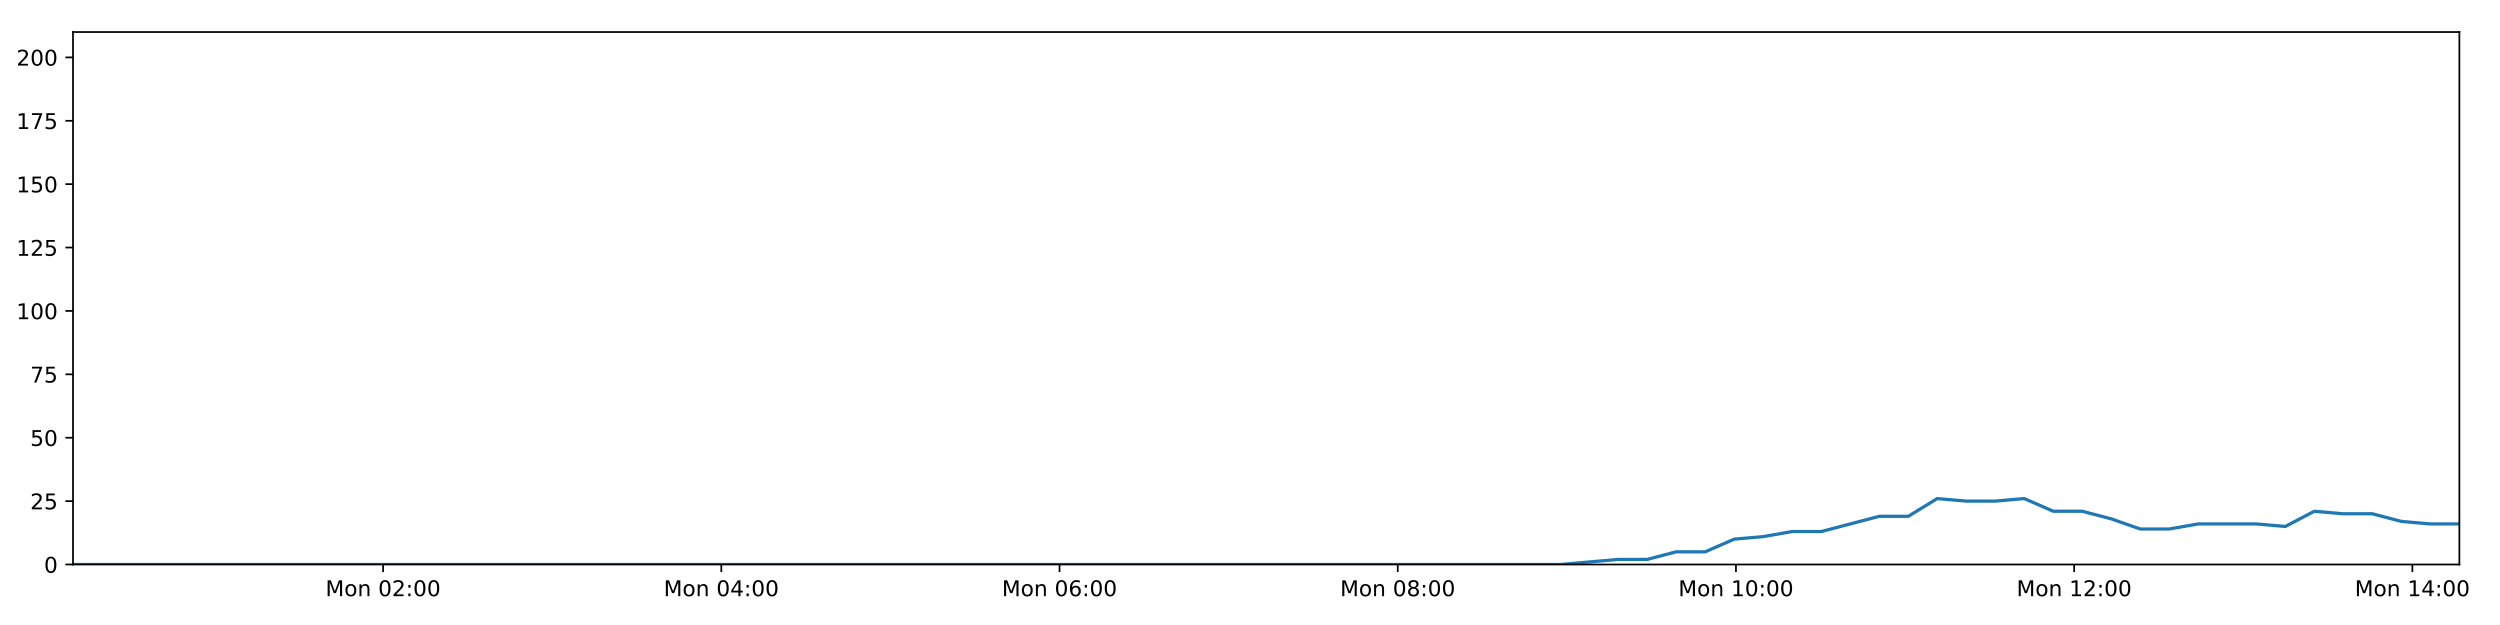
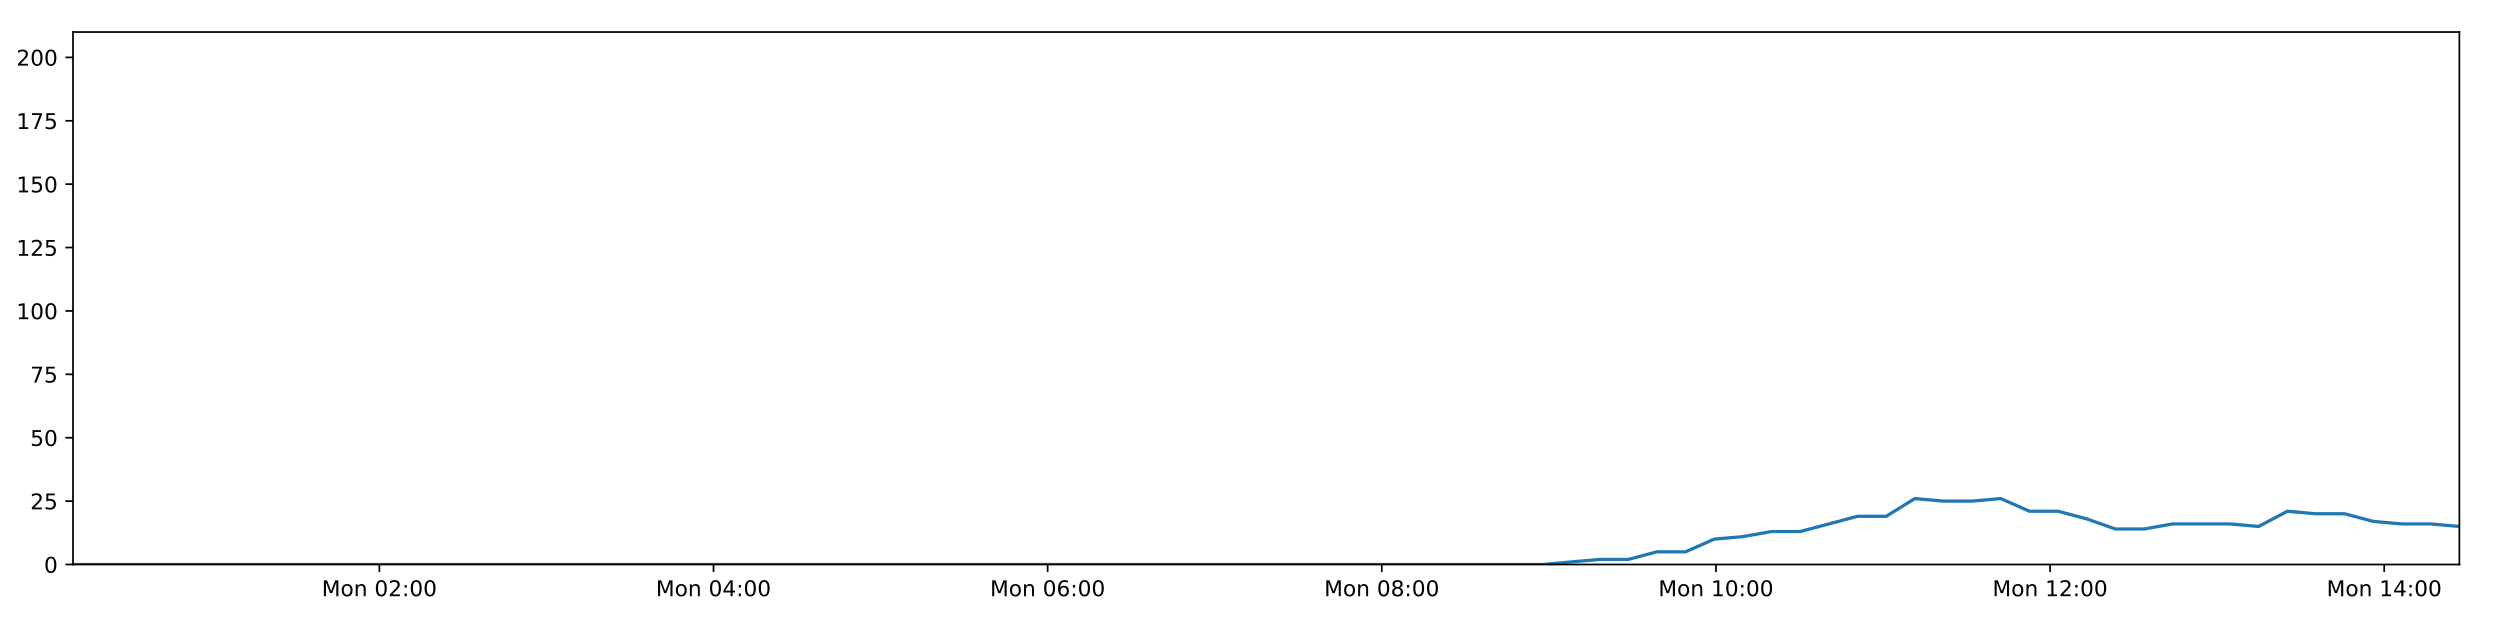
<svg xmlns="http://www.w3.org/2000/svg" xmlns:xlink="http://www.w3.org/1999/xlink" height="288pt" version="1.1" viewBox="0 0 1152 288" width="1152pt">
  <defs>
    <style type="text/css">
*{stroke-linecap:butt;stroke-linejoin:round;}
  </style>
  </defs>
  <g id="figure_1">
    <g id="patch_1">
      <path d="M 0 288  L 1152 288  L 1152 0  L 0 0  z " style="fill:#ffffff;" />
    </g>
    <g id="axes_1">
      <g id="patch_2">
        <path d="M 33.64 260.12  L 1133.28 260.12  L 1133.28 14.76  L 33.64 14.76  z " style="fill:#ffffff;" />
      </g>
      <g id="matplotlib.axis_1">
        <g id="xtick_1">
          <g id="line2d_1">
            <defs>
-               <path d="M 0 0  L 0 3.5  " id="m1e00b8eb0a" style="stroke:#000000;stroke-width:0.8;" />
-             </defs>
-             <g>
-               <use style="stroke:#000000;stroke-width:0.8;" x="176.53" xlink:href="#m1e00b8eb0a" y="260.12" />
+               <path d="M 0 0  L 0 3.5  " id="m447de3db28" style="stroke:#000000;stroke-width:0.8;" />
+             </defs>
+             <g>
+               <use style="stroke:#000000;stroke-width:0.8;" x="174.81" xlink:href="#m447de3db28" y="260.12" />
            </g>
          </g>
          <g id="text_1">
            <defs>
              <path d="M 9.812 72.906  L 24.516 72.906  L 43.109 23.297  L 61.812 72.906  L 76.516 72.906  L 76.516 0  L 66.891 0  L 66.891 64.016  L 48.094 14.016  L 38.188 14.016  L 19.391 64.016  L 19.391 0  L 9.812 0  z " id="DejaVuSans-77" />
              <path d="M 30.609 48.391  Q 23.391 48.391 19.188 42.75  Q 14.984 37.109 14.984 27.297  Q 14.984 17.484 19.156 11.844  Q 23.344 6.203 30.609 6.203  Q 37.797 6.203 41.984 11.859  Q 46.188 17.531 46.188 27.297  Q 46.188 37.016 41.984 42.703  Q 37.797 48.391 30.609 48.391  z M 30.609 56  Q 42.328 56 49.016 48.375  Q 55.719 40.766 55.719 27.297  Q 55.719 13.875 49.016 6.219  Q 42.328 -1.422 30.609 -1.422  Q 18.844 -1.422 12.172 6.219  Q 5.516 13.875 5.516 27.297  Q 5.516 40.766 12.172 48.375  Q 18.844 56 30.609 56  z " id="DejaVuSans-111" />
              <path d="M 54.891 33.016  L 54.891 0  L 45.906 0  L 45.906 32.719  Q 45.906 40.484 42.875 44.328  Q 39.844 48.188 33.797 48.188  Q 26.516 48.188 22.312 43.547  Q 18.109 38.922 18.109 30.906  L 18.109 0  L 9.078 0  L 9.078 54.688  L 18.109 54.688  L 18.109 46.188  Q 21.344 51.125 25.703 53.562  Q 30.078 56 35.797 56  Q 45.219 56 50.047 50.172  Q 54.891 44.344 54.891 33.016  z " id="DejaVuSans-110" />
              <path id="DejaVuSans-32" />
              <path d="M 31.781 66.406  Q 24.172 66.406 20.328 58.906  Q 16.5 51.422 16.5 36.375  Q 16.5 21.391 20.328 13.891  Q 24.172 6.391 31.781 6.391  Q 39.453 6.391 43.281 13.891  Q 47.125 21.391 47.125 36.375  Q 47.125 51.422 43.281 58.906  Q 39.453 66.406 31.781 66.406  z M 31.781 74.219  Q 44.047 74.219 50.516 64.516  Q 56.984 54.828 56.984 36.375  Q 56.984 17.969 50.516 8.266  Q 44.047 -1.422 31.781 -1.422  Q 19.531 -1.422 13.062 8.266  Q 6.594 17.969 6.594 36.375  Q 6.594 54.828 13.062 64.516  Q 19.531 74.219 31.781 74.219  z " id="DejaVuSans-48" />
              <path d="M 19.188 8.297  L 53.609 8.297  L 53.609 0  L 7.328 0  L 7.328 8.297  Q 12.938 14.109 22.625 23.891  Q 32.328 33.688 34.812 36.531  Q 39.547 41.844 41.422 45.531  Q 43.312 49.219 43.312 52.781  Q 43.312 58.594 39.234 62.25  Q 35.156 65.922 28.609 65.922  Q 23.969 65.922 18.812 64.312  Q 13.672 62.703 7.812 59.422  L 7.812 69.391  Q 13.766 71.781 18.938 73  Q 24.125 74.219 28.422 74.219  Q 39.75 74.219 46.484 68.547  Q 53.219 62.891 53.219 53.422  Q 53.219 48.922 51.531 44.891  Q 49.859 40.875 45.406 35.406  Q 44.188 33.984 37.641 27.219  Q 31.109 20.453 19.188 8.297  z " id="DejaVuSans-50" />
              <path d="M 11.719 12.406  L 22.016 12.406  L 22.016 0  L 11.719 0  z M 11.719 51.703  L 22.016 51.703  L 22.016 39.312  L 11.719 39.312  z " id="DejaVuSans-58" />
            </defs>
-             <g transform="translate(149.9891 274.7184)scale(0.1 -0.1)">
+             <g transform="translate(148.2693 274.7184)scale(0.1 -0.1)">
              <use xlink:href="#DejaVuSans-77" />
              <use x="86.279" xlink:href="#DejaVuSans-111" />
              <use x="147.461" xlink:href="#DejaVuSans-110" />
              <use x="210.84" xlink:href="#DejaVuSans-32" />
              <use x="242.627" xlink:href="#DejaVuSans-48" />
              <use x="306.25" xlink:href="#DejaVuSans-50" />
              <use x="369.873" xlink:href="#DejaVuSans-58" />
              <use x="403.564" xlink:href="#DejaVuSans-48" />
              <use x="467.188" xlink:href="#DejaVuSans-48" />
            </g>
          </g>
        </g>
        <g id="xtick_2">
          <g id="line2d_2">
            <g>
-               <use style="stroke:#000000;stroke-width:0.8;" x="332.379" xlink:href="#m1e00b8eb0a" y="260.12" />
+               <use style="stroke:#000000;stroke-width:0.8;" x="328.783" xlink:href="#m447de3db28" y="260.12" />
            </g>
          </g>
          <g id="text_2">
            <defs>
              <path d="M 37.797 64.312  L 12.891 25.391  L 37.797 25.391  z M 35.203 72.906  L 47.609 72.906  L 47.609 25.391  L 58.016 25.391  L 58.016 17.188  L 47.609 17.188  L 47.609 0  L 37.797 0  L 37.797 17.188  L 4.891 17.188  L 4.891 26.703  z " id="DejaVuSans-52" />
            </defs>
-             <g transform="translate(305.838 274.7184)scale(0.1 -0.1)">
+             <g transform="translate(302.2425 274.7184)scale(0.1 -0.1)">
              <use xlink:href="#DejaVuSans-77" />
              <use x="86.279" xlink:href="#DejaVuSans-111" />
              <use x="147.461" xlink:href="#DejaVuSans-110" />
              <use x="210.84" xlink:href="#DejaVuSans-32" />
              <use x="242.627" xlink:href="#DejaVuSans-48" />
              <use x="306.25" xlink:href="#DejaVuSans-52" />
              <use x="369.873" xlink:href="#DejaVuSans-58" />
              <use x="403.564" xlink:href="#DejaVuSans-48" />
              <use x="467.188" xlink:href="#DejaVuSans-48" />
            </g>
          </g>
        </g>
        <g id="xtick_3">
          <g id="line2d_3">
            <g>
-               <use style="stroke:#000000;stroke-width:0.8;" x="488.227" xlink:href="#m1e00b8eb0a" y="260.12" />
+               <use style="stroke:#000000;stroke-width:0.8;" x="482.756" xlink:href="#m447de3db28" y="260.12" />
            </g>
          </g>
          <g id="text_3">
            <defs>
              <path d="M 33.016 40.375  Q 26.375 40.375 22.484 35.828  Q 18.609 31.297 18.609 23.391  Q 18.609 15.531 22.484 10.953  Q 26.375 6.391 33.016 6.391  Q 39.656 6.391 43.531 10.953  Q 47.406 15.531 47.406 23.391  Q 47.406 31.297 43.531 35.828  Q 39.656 40.375 33.016 40.375  z M 52.594 71.297  L 52.594 62.312  Q 48.875 64.062 45.094 64.984  Q 41.312 65.922 37.594 65.922  Q 27.828 65.922 22.672 59.328  Q 17.531 52.734 16.797 39.406  Q 19.672 43.656 24.016 45.922  Q 28.375 48.188 33.594 48.188  Q 44.578 48.188 50.953 41.516  Q 57.328 34.859 57.328 23.391  Q 57.328 12.156 50.688 5.359  Q 44.047 -1.422 33.016 -1.422  Q 20.359 -1.422 13.672 8.266  Q 6.984 17.969 6.984 36.375  Q 6.984 53.656 15.188 63.938  Q 23.391 74.219 37.203 74.219  Q 40.922 74.219 44.703 73.484  Q 48.484 72.75 52.594 71.297  z " id="DejaVuSans-54" />
            </defs>
-             <g transform="translate(461.6868 274.7184)scale(0.1 -0.1)">
+             <g transform="translate(456.2156 274.7184)scale(0.1 -0.1)">
              <use xlink:href="#DejaVuSans-77" />
              <use x="86.279" xlink:href="#DejaVuSans-111" />
              <use x="147.461" xlink:href="#DejaVuSans-110" />
              <use x="210.84" xlink:href="#DejaVuSans-32" />
              <use x="242.627" xlink:href="#DejaVuSans-48" />
              <use x="306.25" xlink:href="#DejaVuSans-54" />
              <use x="369.873" xlink:href="#DejaVuSans-58" />
              <use x="403.564" xlink:href="#DejaVuSans-48" />
              <use x="467.188" xlink:href="#DejaVuSans-48" />
            </g>
          </g>
        </g>
        <g id="xtick_4">
          <g id="line2d_4">
            <g>
-               <use style="stroke:#000000;stroke-width:0.8;" x="644.076" xlink:href="#m1e00b8eb0a" y="260.12" />
+               <use style="stroke:#000000;stroke-width:0.8;" x="636.729" xlink:href="#m447de3db28" y="260.12" />
            </g>
          </g>
          <g id="text_4">
            <defs>
              <path d="M 31.781 34.625  Q 24.75 34.625 20.719 30.859  Q 16.703 27.094 16.703 20.516  Q 16.703 13.922 20.719 10.156  Q 24.75 6.391 31.781 6.391  Q 38.812 6.391 42.859 10.172  Q 46.922 13.969 46.922 20.516  Q 46.922 27.094 42.891 30.859  Q 38.875 34.625 31.781 34.625  z M 21.922 38.812  Q 15.578 40.375 12.031 44.719  Q 8.5 49.078 8.5 55.328  Q 8.5 64.062 14.719 69.141  Q 20.953 74.219 31.781 74.219  Q 42.672 74.219 48.875 69.141  Q 55.078 64.062 55.078 55.328  Q 55.078 49.078 51.531 44.719  Q 48 40.375 41.703 38.812  Q 48.828 37.156 52.797 32.312  Q 56.781 27.484 56.781 20.516  Q 56.781 9.906 50.312 4.234  Q 43.844 -1.422 31.781 -1.422  Q 19.734 -1.422 13.25 4.234  Q 6.781 9.906 6.781 20.516  Q 6.781 27.484 10.781 32.312  Q 14.797 37.156 21.922 38.812  z M 18.312 54.391  Q 18.312 48.734 21.844 45.562  Q 25.391 42.391 31.781 42.391  Q 38.141 42.391 41.719 45.562  Q 45.312 48.734 45.312 54.391  Q 45.312 60.062 41.719 63.234  Q 38.141 66.406 31.781 66.406  Q 25.391 66.406 21.844 63.234  Q 18.312 60.062 18.312 54.391  z " id="DejaVuSans-56" />
            </defs>
-             <g transform="translate(617.5357 274.7184)scale(0.1 -0.1)">
+             <g transform="translate(610.1888 274.7184)scale(0.1 -0.1)">
              <use xlink:href="#DejaVuSans-77" />
              <use x="86.279" xlink:href="#DejaVuSans-111" />
              <use x="147.461" xlink:href="#DejaVuSans-110" />
              <use x="210.84" xlink:href="#DejaVuSans-32" />
              <use x="242.627" xlink:href="#DejaVuSans-48" />
              <use x="306.25" xlink:href="#DejaVuSans-56" />
              <use x="369.873" xlink:href="#DejaVuSans-58" />
              <use x="403.564" xlink:href="#DejaVuSans-48" />
              <use x="467.188" xlink:href="#DejaVuSans-48" />
            </g>
          </g>
        </g>
        <g id="xtick_5">
          <g id="line2d_5">
            <g>
-               <use style="stroke:#000000;stroke-width:0.8;" x="799.925" xlink:href="#m1e00b8eb0a" y="260.12" />
+               <use style="stroke:#000000;stroke-width:0.8;" x="790.703" xlink:href="#m447de3db28" y="260.12" />
            </g>
          </g>
          <g id="text_5">
            <defs>
              <path d="M 12.406 8.297  L 28.516 8.297  L 28.516 63.922  L 10.984 60.406  L 10.984 69.391  L 28.422 72.906  L 38.281 72.906  L 38.281 8.297  L 54.391 8.297  L 54.391 0  L 12.406 0  z " id="DejaVuSans-49" />
            </defs>
-             <g transform="translate(773.3846 274.7184)scale(0.1 -0.1)">
+             <g transform="translate(764.1619 274.7184)scale(0.1 -0.1)">
              <use xlink:href="#DejaVuSans-77" />
              <use x="86.279" xlink:href="#DejaVuSans-111" />
              <use x="147.461" xlink:href="#DejaVuSans-110" />
              <use x="210.84" xlink:href="#DejaVuSans-32" />
              <use x="242.627" xlink:href="#DejaVuSans-49" />
              <use x="306.25" xlink:href="#DejaVuSans-48" />
              <use x="369.873" xlink:href="#DejaVuSans-58" />
              <use x="403.564" xlink:href="#DejaVuSans-48" />
              <use x="467.188" xlink:href="#DejaVuSans-48" />
            </g>
          </g>
        </g>
        <g id="xtick_6">
          <g id="line2d_6">
            <g>
-               <use style="stroke:#000000;stroke-width:0.8;" x="955.774" xlink:href="#m1e00b8eb0a" y="260.12" />
+               <use style="stroke:#000000;stroke-width:0.8;" x="944.676" xlink:href="#m447de3db28" y="260.12" />
            </g>
          </g>
          <g id="text_6">
-             <g transform="translate(929.2334 274.7184)scale(0.1 -0.1)">
+             <g transform="translate(918.135 274.7184)scale(0.1 -0.1)">
              <use xlink:href="#DejaVuSans-77" />
              <use x="86.279" xlink:href="#DejaVuSans-111" />
              <use x="147.461" xlink:href="#DejaVuSans-110" />
              <use x="210.84" xlink:href="#DejaVuSans-32" />
              <use x="242.627" xlink:href="#DejaVuSans-49" />
              <use x="306.25" xlink:href="#DejaVuSans-50" />
              <use x="369.873" xlink:href="#DejaVuSans-58" />
              <use x="403.564" xlink:href="#DejaVuSans-48" />
              <use x="467.188" xlink:href="#DejaVuSans-48" />
            </g>
          </g>
        </g>
        <g id="xtick_7">
          <g id="line2d_7">
            <g>
-               <use style="stroke:#000000;stroke-width:0.8;" x="1111.623" xlink:href="#m1e00b8eb0a" y="260.12" />
+               <use style="stroke:#000000;stroke-width:0.8;" x="1098.649" xlink:href="#m447de3db28" y="260.12" />
            </g>
          </g>
          <g id="text_7">
-             <g transform="translate(1085.082 274.7184)scale(0.1 -0.1)">
+             <g transform="translate(1072.108 274.7184)scale(0.1 -0.1)">
              <use xlink:href="#DejaVuSans-77" />
              <use x="86.279" xlink:href="#DejaVuSans-111" />
              <use x="147.461" xlink:href="#DejaVuSans-110" />
              <use x="210.84" xlink:href="#DejaVuSans-32" />
              <use x="242.627" xlink:href="#DejaVuSans-49" />
              <use x="306.25" xlink:href="#DejaVuSans-52" />
              <use x="369.873" xlink:href="#DejaVuSans-58" />
              <use x="403.564" xlink:href="#DejaVuSans-48" />
              <use x="467.188" xlink:href="#DejaVuSans-48" />
            </g>
          </g>
        </g>
      </g>
      <g id="matplotlib.axis_2">
        <g id="ytick_1">
          <g id="line2d_8">
            <defs>
-               <path d="M 0 0  L -3.5 0  " id="m58d39c267d" style="stroke:#000000;stroke-width:0.8;" />
-             </defs>
-             <g>
-               <use style="stroke:#000000;stroke-width:0.8;" x="33.64" xlink:href="#m58d39c267d" y="260.12" />
+               <path d="M 0 0  L -3.5 0  " id="md9e4ab4440" style="stroke:#000000;stroke-width:0.8;" />
+             </defs>
+             <g>
+               <use style="stroke:#000000;stroke-width:0.8;" x="33.64" xlink:href="#md9e4ab4440" y="260.12" />
            </g>
          </g>
          <g id="text_8">
            <g transform="translate(20.2775 263.9192)scale(0.1 -0.1)">
              <use xlink:href="#DejaVuSans-48" />
            </g>
          </g>
        </g>
        <g id="ytick_2">
          <g id="line2d_9">
            <g>
-               <use style="stroke:#000000;stroke-width:0.8;" x="33.64" xlink:href="#m58d39c267d" y="230.91" />
+               <use style="stroke:#000000;stroke-width:0.8;" x="33.64" xlink:href="#md9e4ab4440" y="230.91" />
            </g>
          </g>
          <g id="text_9">
            <defs>
              <path d="M 10.797 72.906  L 49.516 72.906  L 49.516 64.594  L 19.828 64.594  L 19.828 46.734  Q 21.969 47.469 24.109 47.828  Q 26.266 48.188 28.422 48.188  Q 40.625 48.188 47.75 41.5  Q 54.891 34.812 54.891 23.391  Q 54.891 11.625 47.562 5.094  Q 40.234 -1.422 26.906 -1.422  Q 22.312 -1.422 17.547 -0.641  Q 12.797 0.141 7.719 1.703  L 7.719 11.625  Q 12.109 9.234 16.797 8.062  Q 21.484 6.891 26.703 6.891  Q 35.156 6.891 40.078 11.328  Q 45.016 15.766 45.016 23.391  Q 45.016 31 40.078 35.438  Q 35.156 39.891 26.703 39.891  Q 22.75 39.891 18.812 39.016  Q 14.891 38.141 10.797 36.281  z " id="DejaVuSans-53" />
            </defs>
            <g transform="translate(13.915 234.7097)scale(0.1 -0.1)">
              <use xlink:href="#DejaVuSans-50" />
              <use x="63.623" xlink:href="#DejaVuSans-53" />
            </g>
          </g>
        </g>
        <g id="ytick_3">
          <g id="line2d_10">
            <g>
-               <use style="stroke:#000000;stroke-width:0.8;" x="33.64" xlink:href="#m58d39c267d" y="201.701" />
+               <use style="stroke:#000000;stroke-width:0.8;" x="33.64" xlink:href="#md9e4ab4440" y="201.701" />
            </g>
          </g>
          <g id="text_10">
            <g transform="translate(13.915 205.5002)scale(0.1 -0.1)">
              <use xlink:href="#DejaVuSans-53" />
              <use x="63.623" xlink:href="#DejaVuSans-48" />
            </g>
          </g>
        </g>
        <g id="ytick_4">
          <g id="line2d_11">
            <g>
-               <use style="stroke:#000000;stroke-width:0.8;" x="33.64" xlink:href="#m58d39c267d" y="172.491" />
+               <use style="stroke:#000000;stroke-width:0.8;" x="33.64" xlink:href="#md9e4ab4440" y="172.491" />
            </g>
          </g>
          <g id="text_11">
            <defs>
              <path d="M 8.203 72.906  L 55.078 72.906  L 55.078 68.703  L 28.609 0  L 18.312 0  L 43.219 64.594  L 8.203 64.594  z " id="DejaVuSans-55" />
            </defs>
            <g transform="translate(13.915 176.2906)scale(0.1 -0.1)">
              <use xlink:href="#DejaVuSans-55" />
              <use x="63.623" xlink:href="#DejaVuSans-53" />
            </g>
          </g>
        </g>
        <g id="ytick_5">
          <g id="line2d_12">
            <g>
-               <use style="stroke:#000000;stroke-width:0.8;" x="33.64" xlink:href="#m58d39c267d" y="143.282" />
+               <use style="stroke:#000000;stroke-width:0.8;" x="33.64" xlink:href="#md9e4ab4440" y="143.282" />
            </g>
          </g>
          <g id="text_12">
            <g transform="translate(7.5525 147.0811)scale(0.1 -0.1)">
              <use xlink:href="#DejaVuSans-49" />
              <use x="63.623" xlink:href="#DejaVuSans-48" />
              <use x="127.246" xlink:href="#DejaVuSans-48" />
            </g>
          </g>
        </g>
        <g id="ytick_6">
          <g id="line2d_13">
            <g>
-               <use style="stroke:#000000;stroke-width:0.8;" x="33.64" xlink:href="#m58d39c267d" y="114.072" />
+               <use style="stroke:#000000;stroke-width:0.8;" x="33.64" xlink:href="#md9e4ab4440" y="114.072" />
            </g>
          </g>
          <g id="text_13">
            <g transform="translate(7.5525 117.8716)scale(0.1 -0.1)">
              <use xlink:href="#DejaVuSans-49" />
              <use x="63.623" xlink:href="#DejaVuSans-50" />
              <use x="127.246" xlink:href="#DejaVuSans-53" />
            </g>
          </g>
        </g>
        <g id="ytick_7">
          <g id="line2d_14">
            <g>
-               <use style="stroke:#000000;stroke-width:0.8;" x="33.64" xlink:href="#m58d39c267d" y="84.863" />
+               <use style="stroke:#000000;stroke-width:0.8;" x="33.64" xlink:href="#md9e4ab4440" y="84.863" />
            </g>
          </g>
          <g id="text_14">
            <g transform="translate(7.5525 88.66208)scale(0.1 -0.1)">
              <use xlink:href="#DejaVuSans-49" />
              <use x="63.623" xlink:href="#DejaVuSans-53" />
              <use x="127.246" xlink:href="#DejaVuSans-48" />
            </g>
          </g>
        </g>
        <g id="ytick_8">
          <g id="line2d_15">
            <g>
-               <use style="stroke:#000000;stroke-width:0.8;" x="33.64" xlink:href="#m58d39c267d" y="55.653" />
+               <use style="stroke:#000000;stroke-width:0.8;" x="33.64" xlink:href="#md9e4ab4440" y="55.653" />
            </g>
          </g>
          <g id="text_15">
            <g transform="translate(7.5525 59.45255)scale(0.1 -0.1)">
              <use xlink:href="#DejaVuSans-49" />
              <use x="63.623" xlink:href="#DejaVuSans-55" />
              <use x="127.246" xlink:href="#DejaVuSans-53" />
            </g>
          </g>
        </g>
        <g id="ytick_9">
          <g id="line2d_16">
            <g>
-               <use style="stroke:#000000;stroke-width:0.8;" x="33.64" xlink:href="#m58d39c267d" y="26.444" />
+               <use style="stroke:#000000;stroke-width:0.8;" x="33.64" xlink:href="#md9e4ab4440" y="26.444" />
            </g>
          </g>
          <g id="text_16">
            <g transform="translate(7.5525 30.24303)scale(0.1 -0.1)">
              <use xlink:href="#DejaVuSans-50" />
              <use x="63.623" xlink:href="#DejaVuSans-48" />
              <use x="127.246" xlink:href="#DejaVuSans-48" />
            </g>
          </g>
        </g>
      </g>
      <g id="line2d_17">
-         <path clip-path="url(#p6dec3e35bb)" d="M 33.64 260.12  L 46.822 260.12  L 60 260.12  L 73.183 260.12  L 86.367 260.12  L 99.541 260.12  L 112.724 260.12  L 125.918 260.12  L 139.099 260.12  L 152.276 260.12  L 165.452 260.12  L 178.633 260.12  L 191.817 260.12  L 204.997 260.12  L 218.179 260.12  L 231.365 260.12  L 244.551 260.12  L 257.737 260.12  L 270.922 260.12  L 284.101 260.12  L 297.286 260.12  L 310.469 260.12  L 323.648 260.12  L 336.836 260.12  L 350.02 260.12  L 363.201 260.12  L 376.383 260.12  L 389.56 260.12  L 402.75 260.12  L 415.929 260.12  L 429.111 260.12  L 442.286 260.12  L 455.469 260.12  L 468.648 260.12  L 481.826 260.12  L 495.004 260.12  L 508.184 260.12  L 521.368 260.12  L 534.551 260.12  L 547.73 260.12  L 560.912 260.12  L 574.098 260.12  L 587.284 260.12  L 600.466 260.12  L 613.648 260.12  L 626.827 260.12  L 640.003 260.12  L 653.181 260.12  L 666.373 260.12  L 679.55 260.12  L 692.731 260.12  L 705.917 260.12  L 719.098 260.12  L 732.281 258.952  L 745.645 257.783  L 759.008 257.783  L 772.371 254.278  L 785.736 254.278  L 799.101 248.436  L 812.481 247.268  L 825.836 244.931  L 839.22 244.931  L 852.605 241.426  L 865.961 237.921  L 879.322 237.921  L 892.678 229.742  L 906.043 230.91  L 919.408 230.91  L 932.769 229.742  L 946.139 235.584  L 959.507 235.584  L 972.871 239.089  L 986.227 243.763  L 999.589 243.763  L 1012.959 241.426  L 1026.32 241.426  L 1039.684 241.426  L 1053.071 242.594  L 1066.449 235.584  L 1079.808 236.752  L 1093.179 236.752  L 1106.552 240.258  L 1119.914 241.426  L 1133.28 241.426  " style="fill:none;stroke:#1f77b4;stroke-linecap:square;stroke-width:1.5;" />
+         <path clip-path="url(#p444f41bc5a)" d="M 33.64 260.12  L 46.664 260.12  L 59.683 260.12  L 72.707 260.12  L 85.733 260.12  L 98.748 260.12  L 111.772 260.12  L 124.807 260.12  L 137.83 260.12  L 150.848 260.12  L 163.866 260.12  L 176.888 260.12  L 189.913 260.12  L 202.934 260.12  L 215.958 260.12  L 228.985 260.12  L 242.013 260.12  L 255.04 260.12  L 268.067 260.12  L 281.087 260.12  L 294.113 260.12  L 307.137 260.12  L 320.157 260.12  L 333.186 260.12  L 346.213 260.12  L 359.235 260.12  L 372.257 260.12  L 385.277 260.12  L 398.307 260.12  L 411.328 260.12  L 424.351 260.12  L 437.368 260.12  L 450.392 260.12  L 463.413 260.12  L 476.432 260.12  L 489.451 260.12  L 502.473 260.12  L 515.498 260.12  L 528.522 260.12  L 541.543 260.12  L 554.566 260.12  L 567.593 260.12  L 580.62 260.12  L 593.644 260.12  L 606.667 260.12  L 619.688 260.12  L 632.705 260.12  L 645.725 260.12  L 658.758 260.12  L 671.776 260.12  L 684.799 260.12  L 697.825 260.12  L 710.848 260.12  L 723.873 258.952  L 737.076 257.783  L 750.278 257.783  L 763.48 254.278  L 776.684 254.278  L 789.889 248.436  L 803.107 247.268  L 816.301 244.931  L 829.524 244.931  L 842.749 241.426  L 855.944 237.921  L 869.144 237.921  L 882.339 229.742  L 895.543 230.91  L 908.748 230.91  L 921.948 229.742  L 935.157 235.584  L 948.364 235.584  L 961.567 239.089  L 974.762 243.763  L 987.964 243.763  L 1001.173 241.426  L 1014.373 241.426  L 1027.576 241.426  L 1040.802 242.594  L 1054.019 235.584  L 1067.217 236.752  L 1080.427 236.752  L 1093.639 240.258  L 1106.84 241.426  L 1120.045 241.426  L 1133.28 242.594  " style="fill:none;stroke:#1f77b4;stroke-linecap:square;stroke-width:1.5;" />
      </g>
      <g id="patch_3">
        <path d="M 33.64 260.12  L 33.64 14.76  " style="fill:none;stroke:#000000;stroke-linecap:square;stroke-linejoin:miter;stroke-width:0.8;" />
      </g>
      <g id="patch_4">
        <path d="M 1133.28 260.12  L 1133.28 14.76  " style="fill:none;stroke:#000000;stroke-linecap:square;stroke-linejoin:miter;stroke-width:0.8;" />
      </g>
      <g id="patch_5">
        <path d="M 33.64 260.12  L 1133.28 260.12  " style="fill:none;stroke:#000000;stroke-linecap:square;stroke-linejoin:miter;stroke-width:0.8;" />
      </g>
      <g id="patch_6">
        <path d="M 33.64 14.76  L 1133.28 14.76  " style="fill:none;stroke:#000000;stroke-linecap:square;stroke-linejoin:miter;stroke-width:0.8;" />
      </g>
    </g>
  </g>
  <defs>
-     <clipPath id="p6dec3e35bb">
+     <clipPath id="p444f41bc5a">
      <rect height="245.36" width="1099.64" x="33.64" y="14.76" />
    </clipPath>
  </defs>
</svg>
